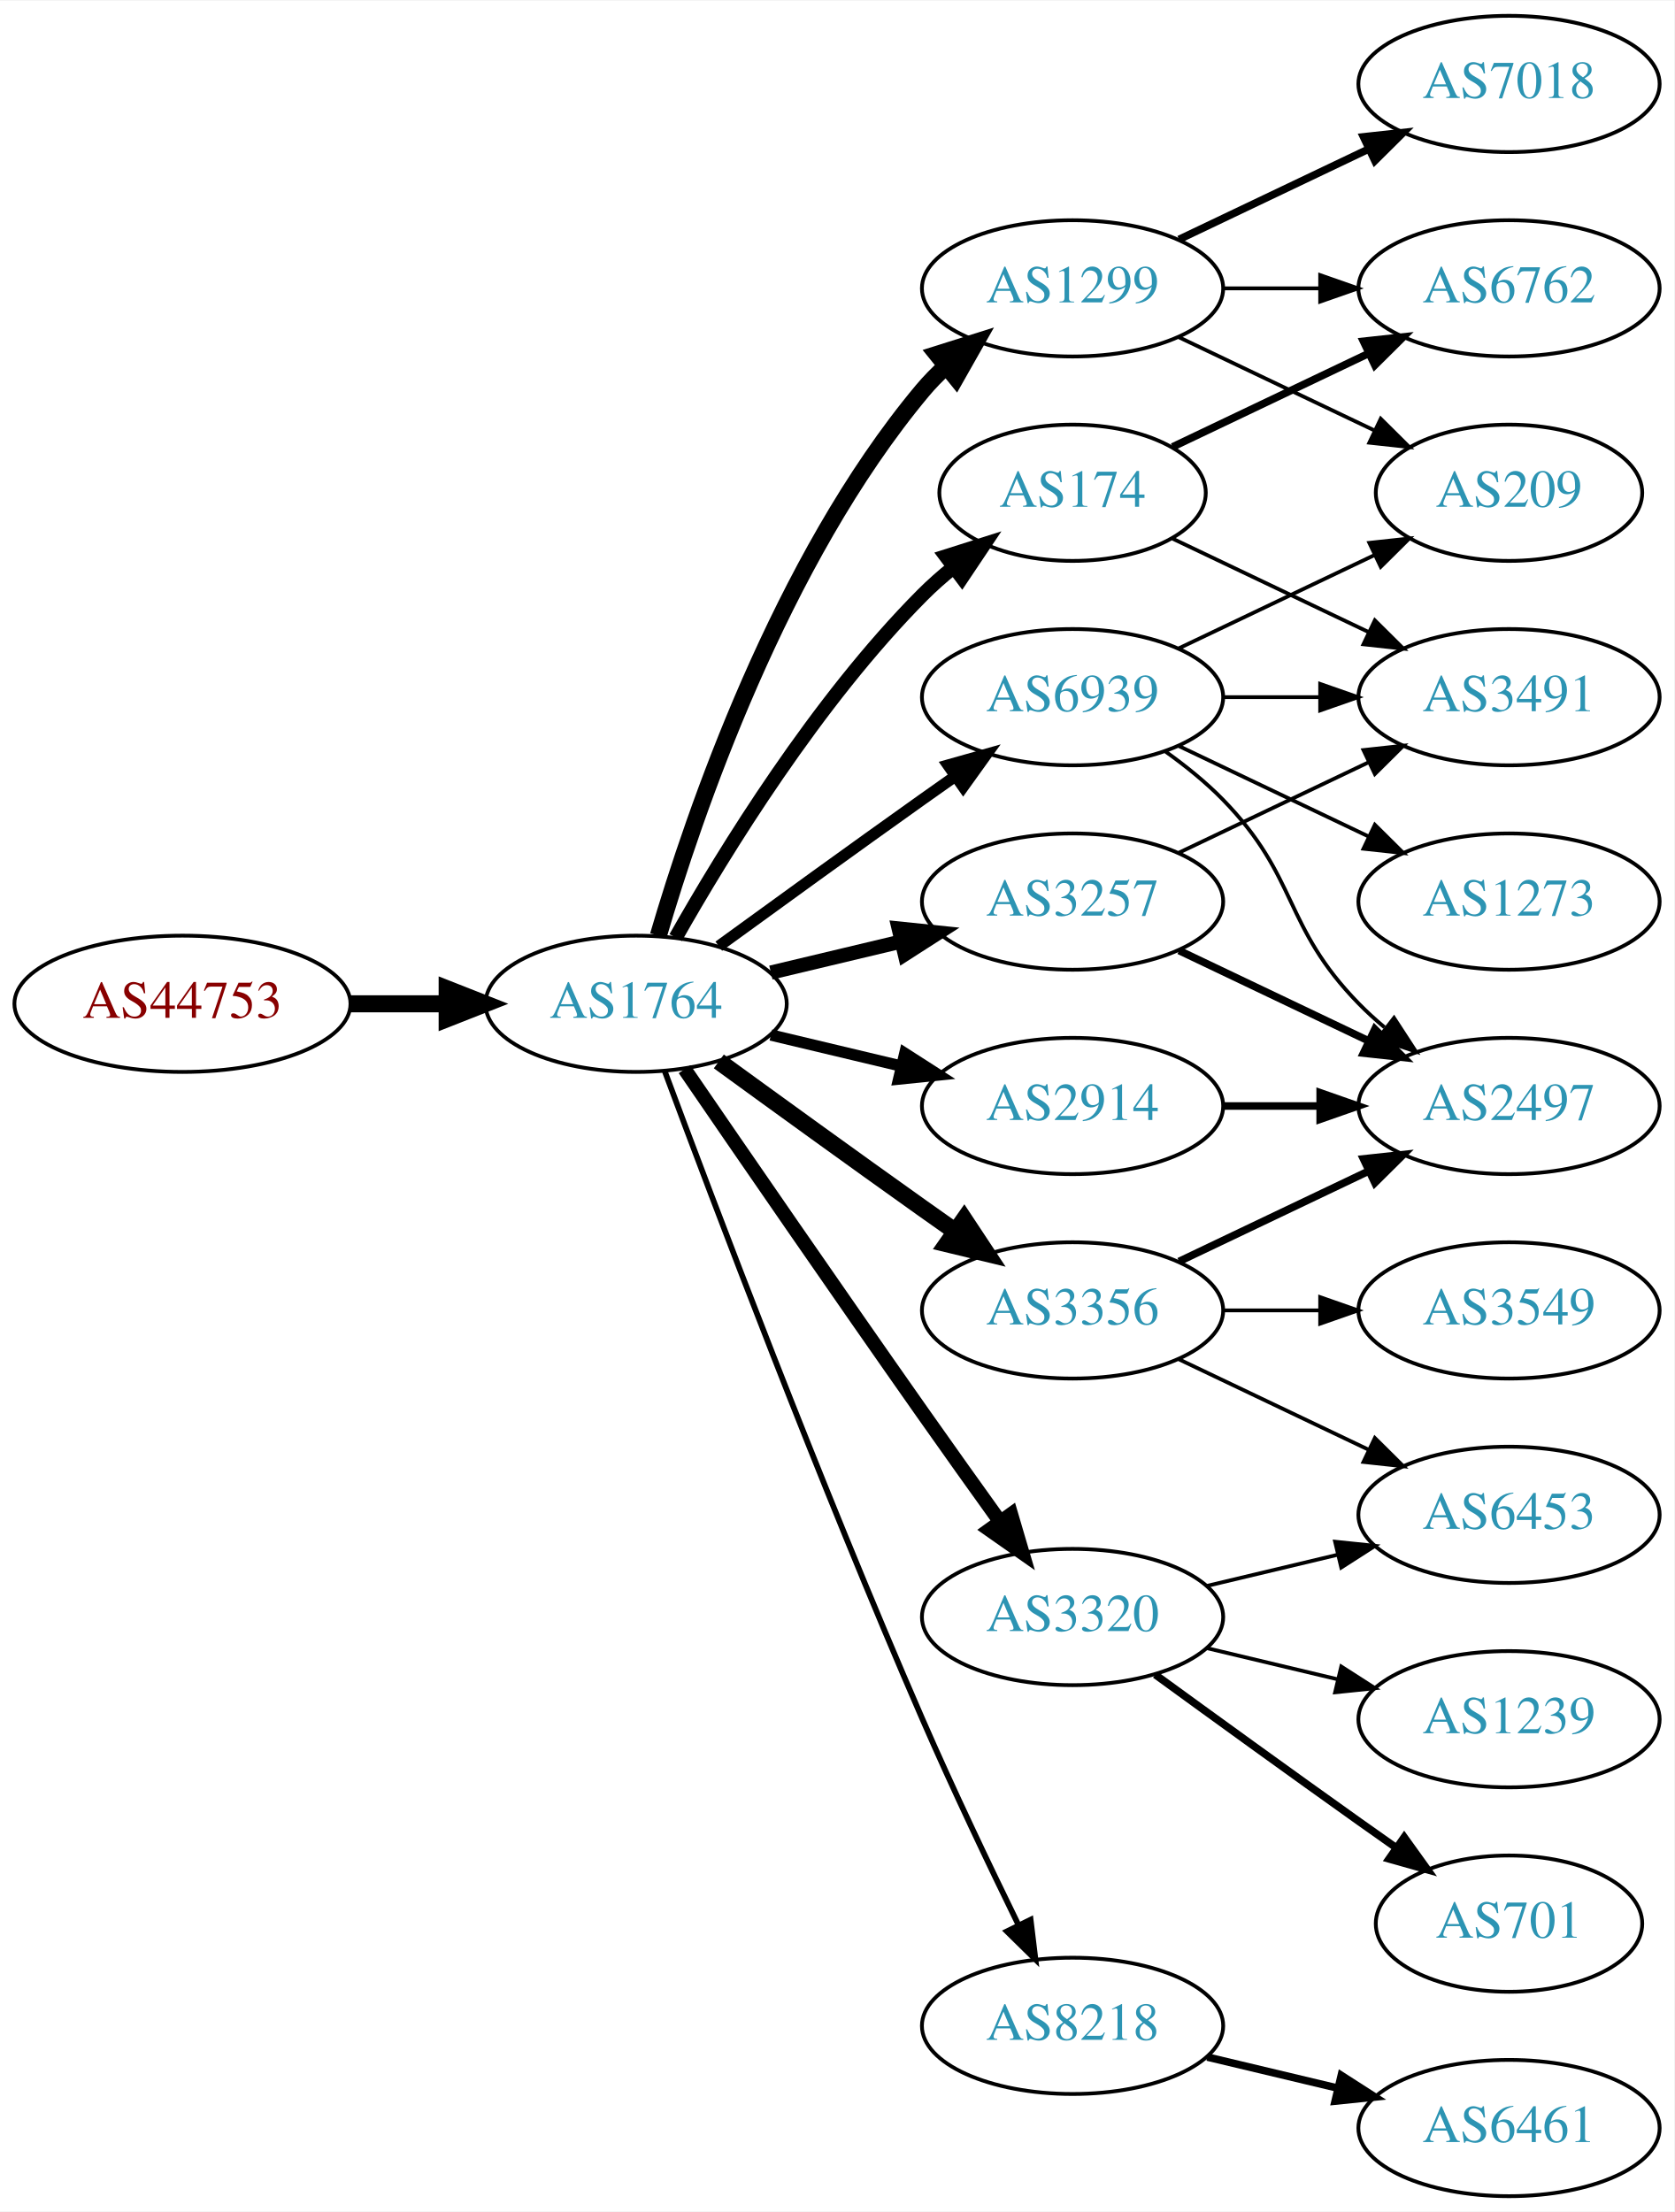
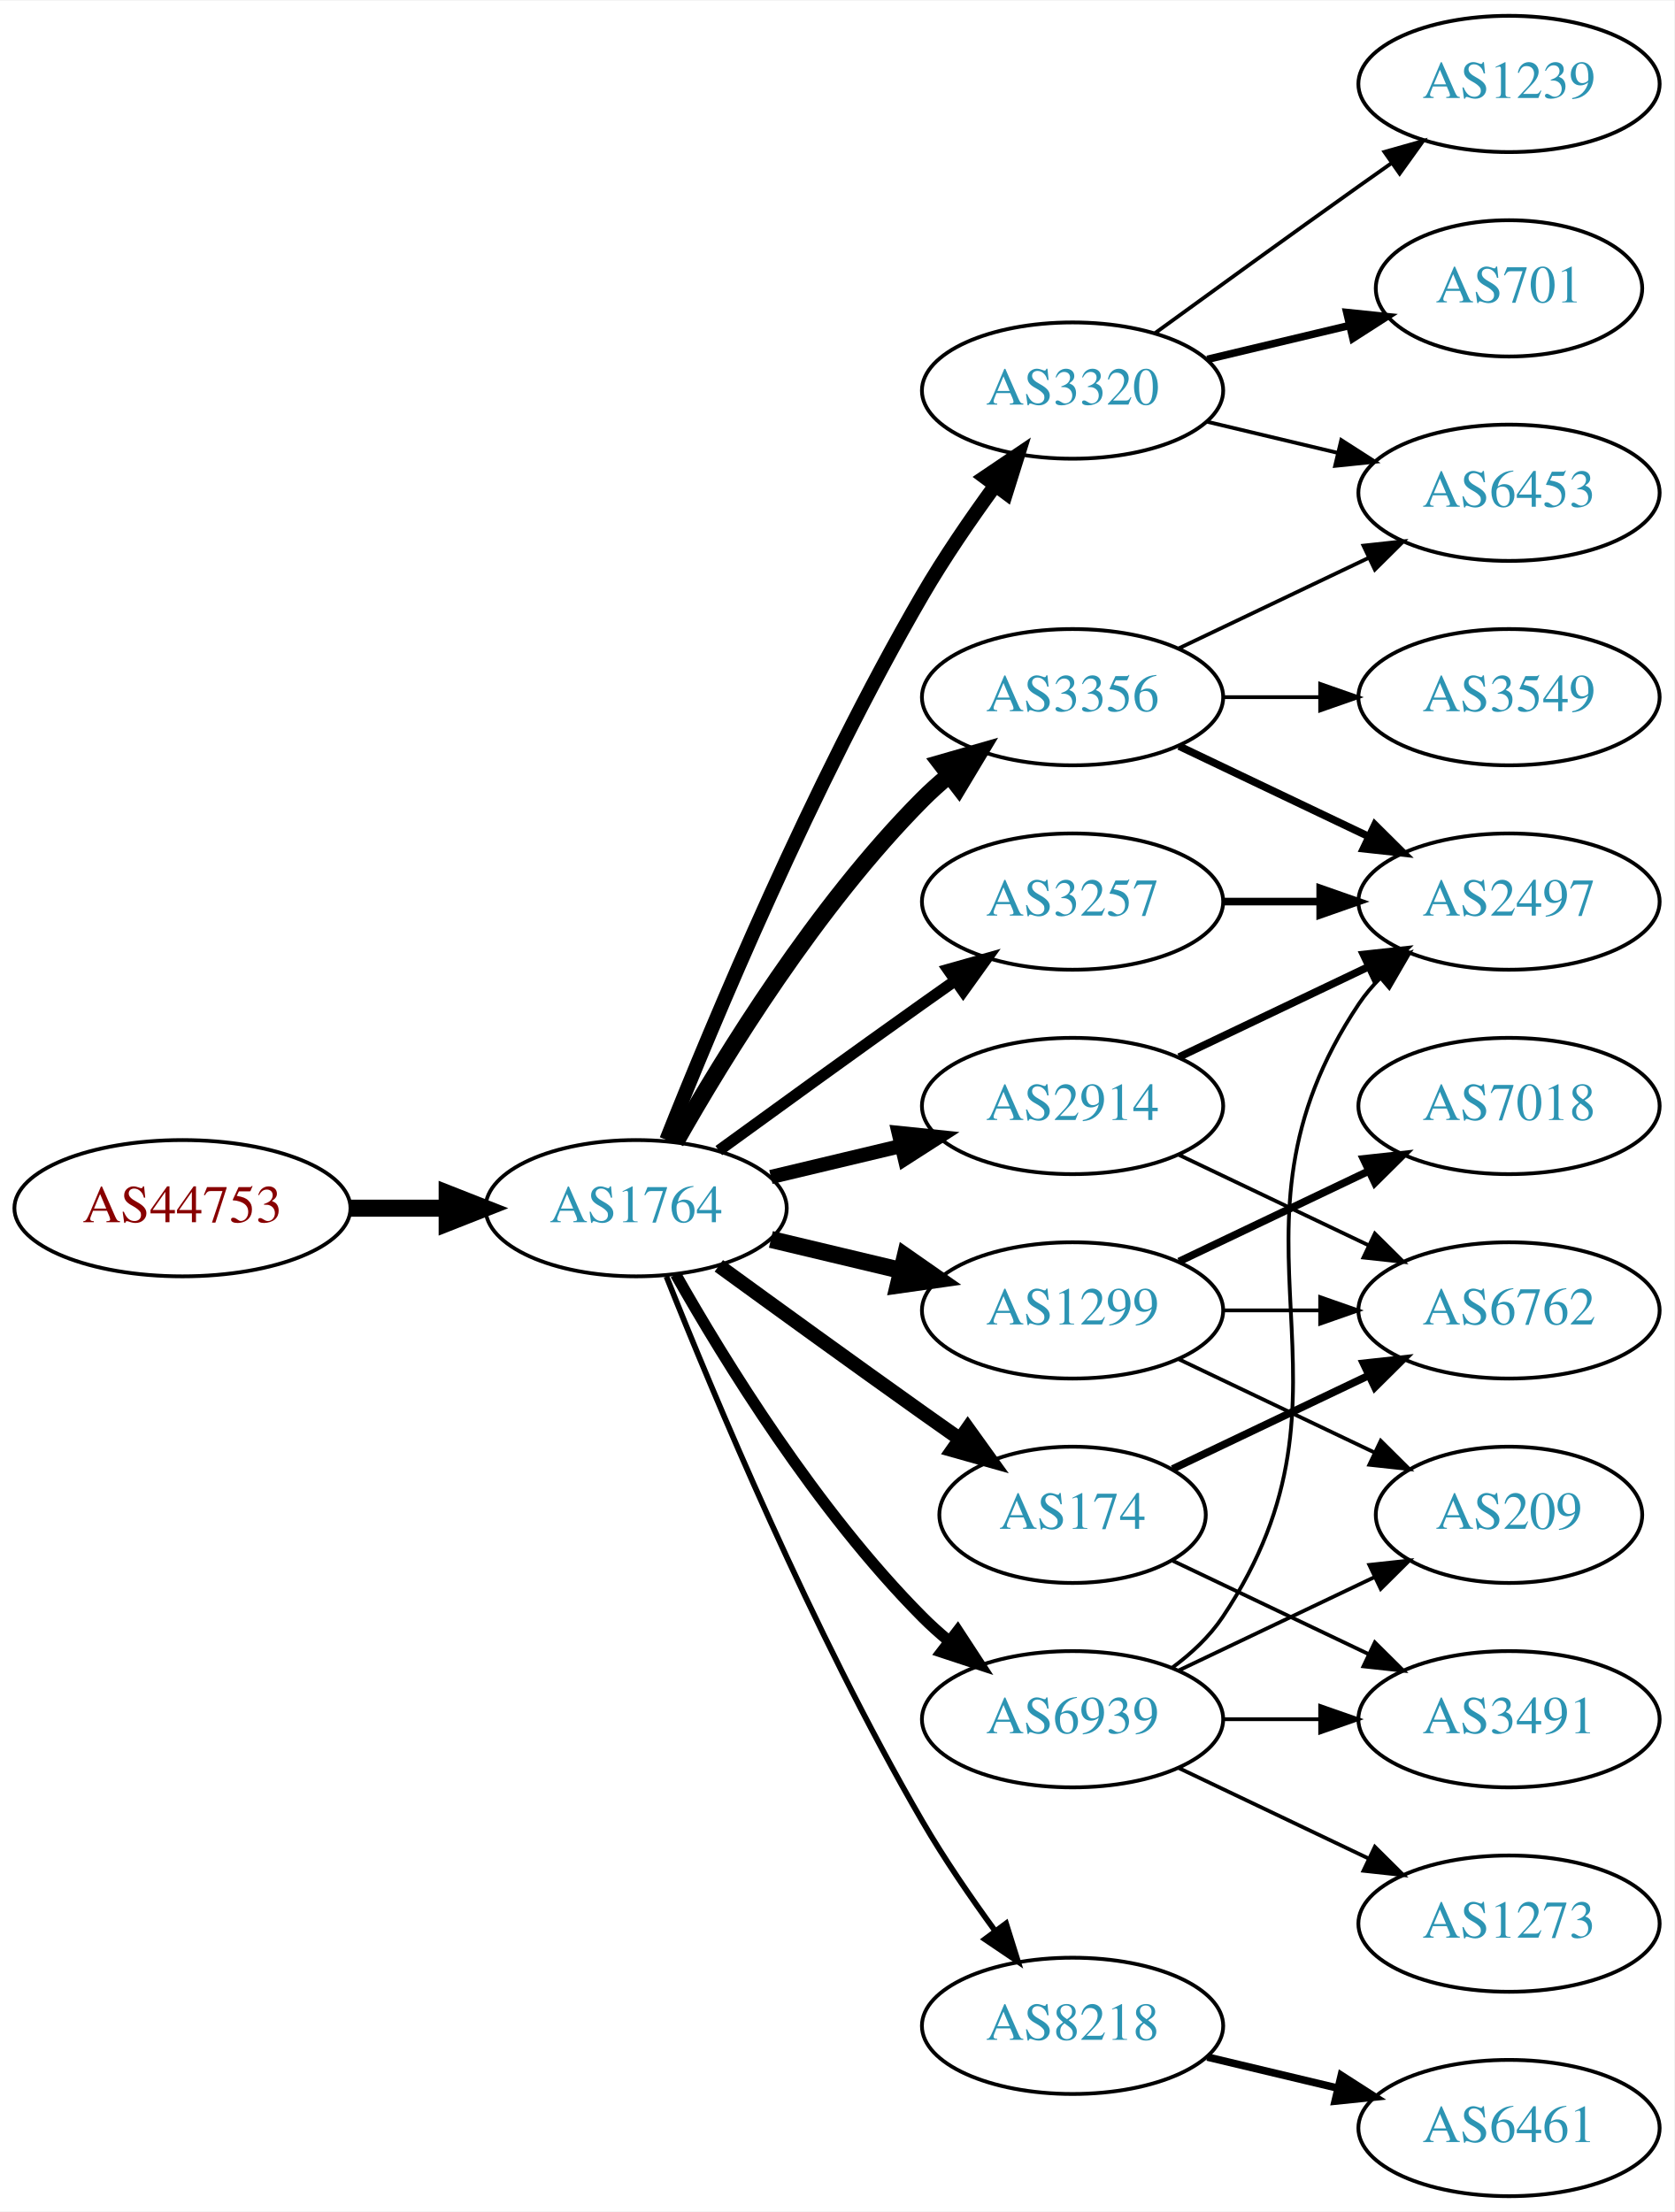
<svg xmlns="http://www.w3.org/2000/svg" xmlns:xlink="http://www.w3.org/1999/xlink" width="442pt" height="584pt" viewBox="0.00 0.00 442.27 584.00">
  <g id="graph0" class="graph" transform="scale(1 1) rotate(0) translate(4 580)">
    <polygon fill="white" stroke="none" points="-4,4 -4,-580 438.271,-580 438.271,4 -4,4" />
    <g id="node1" class="node">
      <g id="a_node1">
        <a xlink:href="/asn/44753" xlink:title="AS44753 ~ Bacher Systems EDV GmbH [AT]">
-           <ellipse fill="#ffffff" stroke="black" cx="44.196" cy="-315" rx="44.393" ry="18" />
-           <text text-anchor="middle" x="44.196" y="-311.3" font-family="Times,serif" font-size="14.00" fill="#880000">AS44753</text>
+           <ellipse fill="#ffffff" stroke="black" cx="44.196" cy="-261" rx="44.393" ry="18" />
+           <text text-anchor="middle" x="44.196" y="-257.3" font-family="Times,serif" font-size="14.00" fill="#880000">AS44753</text>
        </a>
      </g>
    </g>
    <g id="node2" class="node">
      <g id="a_node2">
        <a xlink:href="/asn/1764" xlink:title="AS1764 ~ NEXTLAYER-AS [AT]">
-           <ellipse fill="#ffffff" stroke="black" cx="164.039" cy="-315" rx="39.794" ry="18" />
-           <text text-anchor="middle" x="164.039" y="-311.3" font-family="Times,serif" font-size="14.00" fill="#2c94b3">AS1764</text>
+           <ellipse fill="#ffffff" stroke="black" cx="164.039" cy="-261" rx="39.794" ry="18" />
+           <text text-anchor="middle" x="164.039" y="-257.3" font-family="Times,serif" font-size="14.00" fill="#2c94b3">AS1764</text>
        </a>
      </g>
    </g>
    <g id="edge1" class="edge">
-       <path fill="none" stroke="black" stroke-width="4.5" d="M88.407,-315C96.72,-315 105.482,-315 113.965,-315" />
-       <polygon fill="black" stroke="black" stroke-width="4.5" points="114.123,-318.938 124.123,-315 114.123,-311.063 114.123,-318.938" />
+       <path fill="none" stroke="black" stroke-width="4.5" d="M88.407,-261C96.72,-261 105.482,-261 113.965,-261" />
+       <polygon fill="black" stroke="black" stroke-width="4.5" points="114.123,-264.938 124.123,-261 114.123,-257.063 114.123,-264.938" />
    </g>
    <g id="node3" class="node">
      <g id="a_node3">
-         <a xlink:href="/asn/1299" xlink:title="AS1299 ~ Telia Carrier [EU]">
-           <ellipse fill="#ffffff" stroke="black" cx="279.332" cy="-504" rx="39.794" ry="18" />
-           <text text-anchor="middle" x="279.332" y="-500.3" font-family="Times,serif" font-size="14.00" fill="#2c94b3">AS1299</text>
+         <a xlink:href="/asn/3257" xlink:title="AS3257 ~ GTT [DE]">
+           <ellipse fill="#ffffff" stroke="black" cx="279.332" cy="-342" rx="39.794" ry="18" />
+           <text text-anchor="middle" x="279.332" y="-338.3" font-family="Times,serif" font-size="14.00" fill="#2c94b3">AS3257</text>
        </a>
      </g>
    </g>
    <g id="edge2" class="edge">
-       <path fill="none" stroke="black" stroke-width="4.5" d="M169.913,-333.002C179.227,-364.844 202.043,-431.981 239.685,-477 241.555,-479.237 243.654,-481.374 245.88,-483.396" />
-       <polygon fill="black" stroke="black" stroke-width="4.5" points="243.548,-486.574 253.799,-489.804 248.502,-480.452 243.548,-486.574" />
+       <path fill="none" stroke="black" stroke-width="3" d="M185.887,-276.222C200.821,-287.091 221.435,-302.025 239.685,-315 242.506,-317.005 245.449,-319.085 248.397,-321.159" />
+       <polygon fill="black" stroke="black" stroke-width="3" points="246.424,-324.05 256.621,-326.926 250.443,-318.319 246.424,-324.05" />
    </g>
    <g id="node4" class="node">
      <g id="a_node4">
+         <a xlink:href="/asn/3320" xlink:title="AS3320 ~ DTAG [DE]">
+           <ellipse fill="#ffffff" stroke="black" cx="279.332" cy="-477" rx="39.794" ry="18" />
+           <text text-anchor="middle" x="279.332" y="-473.3" font-family="Times,serif" font-size="14.00" fill="#2c94b3">AS3320</text>
+         </a>
+       </g>
+     </g>
+     <g id="edge3" class="edge">
+       <path fill="none" stroke="black" stroke-width="3.75" d="M172.042,-279.051C184.169,-309.57 210.587,-372.933 239.685,-423 245.392,-432.819 252.43,-443.078 258.929,-451.984" />
+       <polygon fill="black" stroke="black" stroke-width="3.75" points="256.155,-454.119 264.934,-460.05 261.77,-449.938 256.155,-454.119" />
+     </g>
+     <g id="node5" class="node">
+       <g id="a_node5">
+         <a xlink:href="/asn/1299" xlink:title="AS1299 ~ Telia Carrier [EU]">
+           <ellipse fill="#ffffff" stroke="black" cx="279.332" cy="-234" rx="39.794" ry="18" />
+           <text text-anchor="middle" x="279.332" y="-230.3" font-family="Times,serif" font-size="14.00" fill="#2c94b3">AS1299</text>
+         </a>
+       </g>
+     </g>
+     <g id="edge4" class="edge">
+       <path fill="none" stroke="black" stroke-width="4.5" d="M199.646,-252.752C210.517,-250.162 222.671,-247.265 234.114,-244.538" />
+       <polygon fill="black" stroke="black" stroke-width="4.5" points="235.122,-248.346 243.936,-242.197 233.296,-240.685 235.122,-248.346" />
+     </g>
+     <g id="node6" class="node">
+       <g id="a_node6">
+         <a xlink:href="/asn/174" xlink:title="AS174 ~ Cogent Communications [US]">
+           <ellipse fill="#ffffff" stroke="black" cx="279.332" cy="-180" rx="35.194" ry="18" />
+           <text text-anchor="middle" x="279.332" y="-176.3" font-family="Times,serif" font-size="14.00" fill="#2c94b3">AS174</text>
+         </a>
+       </g>
+     </g>
+     <g id="edge5" class="edge">
+       <path fill="none" stroke="black" stroke-width="3.75" d="M185.887,-245.778C200.821,-234.909 221.435,-219.975 239.685,-207 242.895,-204.718 246.264,-202.339 249.619,-199.982" />
+       <polygon fill="black" stroke="black" stroke-width="3.75" points="251.647,-202.834 257.83,-194.23 247.631,-197.101 251.647,-202.834" />
+     </g>
+     <g id="node7" class="node">
+       <g id="a_node7">
+         <a xlink:href="/asn/3356" xlink:title="AS3356 ~ Level 3 Parent, LLC [US]">
+           <ellipse fill="#ffffff" stroke="black" cx="279.332" cy="-396" rx="39.794" ry="18" />
+           <text text-anchor="middle" x="279.332" y="-392.3" font-family="Times,serif" font-size="14.00" fill="#2c94b3">AS3356</text>
+         </a>
+       </g>
+     </g>
+     <g id="edge6" class="edge">
+       <path fill="none" stroke="black" stroke-width="4.5" d="M174.498,-278.49C187.28,-301.096 211.712,-340.886 239.685,-369 241.796,-371.121 244.092,-373.188 246.477,-375.171" />
+       <polygon fill="black" stroke="black" stroke-width="4.5" points="244.463,-378.589 254.793,-381.556 249.259,-372.343 244.463,-378.589" />
+     </g>
+     <g id="node8" class="node">
+       <g id="a_node8">
+         <a xlink:href="/asn/2914" xlink:title="AS2914 ~ NTT America, Inc. [US]">
+           <ellipse fill="#ffffff" stroke="black" cx="279.332" cy="-288" rx="39.794" ry="18" />
+           <text text-anchor="middle" x="279.332" y="-284.3" font-family="Times,serif" font-size="14.00" fill="#2c94b3">AS2914</text>
+         </a>
+       </g>
+     </g>
+     <g id="edge7" class="edge">
+       <path fill="none" stroke="black" stroke-width="3.75" d="M199.646,-269.248C210.517,-271.838 222.671,-274.735 234.114,-277.462" />
+       <polygon fill="black" stroke="black" stroke-width="3.75" points="233.397,-280.889 243.936,-279.803 235.02,-274.08 233.397,-280.889" />
+     </g>
+     <g id="node9" class="node">
+       <g id="a_node9">
        <a xlink:href="/asn/8218" xlink:title="AS8218 ~ legacy Neotelecoms [FR]">
          <ellipse fill="#ffffff" stroke="black" cx="279.332" cy="-45" rx="39.794" ry="18" />
          <text text-anchor="middle" x="279.332" y="-41.3" font-family="Times,serif" font-size="14.00" fill="#2c94b3">AS8218</text>
        </a>
      </g>
    </g>
-     <g id="edge3" class="edge">
-       <path fill="none" stroke="black" stroke-width="1.5" d="M171.632,-297.113C184.176,-263.364 212.644,-188.104 239.685,-126 247.669,-107.663 257.363,-87.351 265.044,-71.654" />
-       <polygon fill="black" stroke="black" stroke-width="1.5" points="268.257,-73.053 269.534,-62.536 261.976,-69.961 268.257,-73.053" />
-     </g>
-     <g id="node5" class="node">
-       <g id="a_node5">
-         <a xlink:href="/asn/3356" xlink:title="AS3356 ~ Level 3 Parent, LLC [US]">
-           <ellipse fill="#ffffff" stroke="black" cx="279.332" cy="-234" rx="39.794" ry="18" />
-           <text text-anchor="middle" x="279.332" y="-230.3" font-family="Times,serif" font-size="14.00" fill="#2c94b3">AS3356</text>
-         </a>
-       </g>
-     </g>
-     <g id="edge4" class="edge">
-       <path fill="none" stroke="black" stroke-width="4.5" d="M185.887,-299.778C200.821,-288.909 221.435,-273.975 239.685,-261 242.506,-258.995 245.449,-256.915 248.397,-254.841" />
-       <polygon fill="black" stroke="black" stroke-width="4.5" points="250.694,-258.039 256.621,-249.074 246.173,-251.591 250.694,-258.039" />
-     </g>
-     <g id="node6" class="node">
-       <g id="a_node6">
-         <a xlink:href="/asn/3320" xlink:title="AS3320 ~ DTAG [DE]">
-           <ellipse fill="#ffffff" stroke="black" cx="279.332" cy="-153" rx="39.794" ry="18" />
-           <text text-anchor="middle" x="279.332" y="-149.3" font-family="Times,serif" font-size="14.00" fill="#2c94b3">AS3320</text>
-         </a>
-       </g>
-     </g>
-     <g id="edge5" class="edge">
-       <path fill="none" stroke="black" stroke-width="3.75" d="M176.846,-297.731C191.489,-276.358 217.262,-238.88 239.685,-207 246.32,-197.567 253.67,-187.261 260.164,-178.205" />
-       <polygon fill="black" stroke="black" stroke-width="3.75" points="263.085,-180.138 266.076,-169.974 257.399,-176.054 263.085,-180.138" />
-     </g>
-     <g id="node7" class="node">
-       <g id="a_node7">
-         <a xlink:href="/asn/3257" xlink:title="AS3257 ~ GTT [DE]">
-           <ellipse fill="#ffffff" stroke="black" cx="279.332" cy="-342" rx="39.794" ry="18" />
-           <text text-anchor="middle" x="279.332" y="-338.3" font-family="Times,serif" font-size="14.00" fill="#2c94b3">AS3257</text>
-         </a>
-       </g>
-     </g>
-     <g id="edge6" class="edge">
-       <path fill="none" stroke="black" stroke-width="3.75" d="M199.646,-323.248C210.517,-325.838 222.671,-328.735 234.114,-331.462" />
-       <polygon fill="black" stroke="black" stroke-width="3.75" points="233.397,-334.889 243.936,-333.803 235.02,-328.08 233.397,-334.889" />
-     </g>
-     <g id="node8" class="node">
-       <g id="a_node8">
-         <a xlink:href="/asn/174" xlink:title="AS174 ~ Cogent Communications [US]">
-           <ellipse fill="#ffffff" stroke="black" cx="279.332" cy="-450" rx="35.194" ry="18" />
-           <text text-anchor="middle" x="279.332" y="-446.3" font-family="Times,serif" font-size="14.00" fill="#2c94b3">AS174</text>
-         </a>
-       </g>
-     </g>
-     <g id="edge7" class="edge">
-       <path fill="none" stroke="black" stroke-width="3.75" d="M174.498,-332.49C187.28,-355.096 211.712,-394.886 239.685,-423 242.185,-425.513 244.946,-427.949 247.807,-430.261" />
-       <polygon fill="black" stroke="black" stroke-width="3.75" points="245.905,-433.21 256.004,-436.413 250.108,-427.611 245.905,-433.21" />
-     </g>
-     <g id="node9" class="node">
-       <g id="a_node9">
-         <a xlink:href="/asn/2914" xlink:title="AS2914 ~ NTT America, Inc. [US]">
-           <ellipse fill="#ffffff" stroke="black" cx="279.332" cy="-288" rx="39.794" ry="18" />
-           <text text-anchor="middle" x="279.332" y="-284.3" font-family="Times,serif" font-size="14.00" fill="#2c94b3">AS2914</text>
-         </a>
-       </g>
-     </g>
    <g id="edge8" class="edge">
-       <path fill="none" stroke="black" stroke-width="3" d="M199.646,-306.752C210.517,-304.162 222.671,-301.265 234.114,-298.538" />
-       <polygon fill="black" stroke="black" stroke-width="3" points="235.02,-301.92 243.936,-296.197 233.397,-295.111 235.02,-301.92" />
+       <path fill="none" stroke="black" stroke-width="1.5" d="M172.042,-242.949C184.169,-212.43 210.587,-149.067 239.685,-99 245.392,-89.181 252.43,-78.922 258.929,-70.016" />
+       <polygon fill="black" stroke="black" stroke-width="1.5" points="261.77,-72.061 264.934,-61.95 256.155,-67.881 261.77,-72.061" />
    </g>
    <g id="node10" class="node">
      <g id="a_node10">
        <a xlink:href="/asn/6939" xlink:title="AS6939 ~ Hurricane Electric LLC [US]">
-           <ellipse fill="#ffffff" stroke="black" cx="279.332" cy="-396" rx="39.794" ry="18" />
-           <text text-anchor="middle" x="279.332" y="-392.3" font-family="Times,serif" font-size="14.00" fill="#2c94b3">AS6939</text>
+           <ellipse fill="#ffffff" stroke="black" cx="279.332" cy="-126" rx="39.794" ry="18" />
+           <text text-anchor="middle" x="279.332" y="-122.3" font-family="Times,serif" font-size="14.00" fill="#2c94b3">AS6939</text>
        </a>
      </g>
    </g>
    <g id="edge9" class="edge">
-       <path fill="none" stroke="black" stroke-width="3" d="M185.887,-330.222C200.821,-341.091 221.435,-356.025 239.685,-369 242.506,-371.005 245.449,-373.085 248.397,-375.159" />
-       <polygon fill="black" stroke="black" stroke-width="3" points="246.424,-378.05 256.621,-380.926 250.443,-372.319 246.424,-378.05" />
+       <path fill="none" stroke="black" stroke-width="3" d="M174.498,-243.51C187.28,-220.904 211.712,-181.114 239.685,-153 241.796,-150.879 244.092,-148.812 246.477,-146.829" />
+       <polygon fill="black" stroke="black" stroke-width="3" points="248.993,-149.31 254.793,-140.444 244.73,-143.758 248.993,-149.31" />
+     </g>
+     <g id="node17" class="node">
+       <g id="a_node17">
+         <a xlink:href="/asn/2497" xlink:title="AS2497 ~ Internet Initiative Japan Inc. [JP]">
+           <ellipse fill="#ffffff" stroke="black" cx="394.625" cy="-342" rx="39.794" ry="18" />
+           <text text-anchor="middle" x="394.625" y="-338.3" font-family="Times,serif" font-size="14.00" fill="#2c94b3">AS2497</text>
+         </a>
+       </g>
+     </g>
+     <g id="edge23" class="edge">
+       <path fill="none" stroke="black" stroke-width="2" d="M319.004,-342C327.207,-342 335.971,-342 344.503,-342" />
+       <polygon fill="black" stroke="black" stroke-width="2" points="344.742,-345.5 354.742,-342 344.742,-338.5 344.742,-345.5" />
+     </g>
+     <g id="node11" class="node">
+       <g id="a_node11">
+         <a xlink:href="/asn/701" xlink:title="AS701 ~ UUNET [US]">
+           <ellipse fill="#ffffff" stroke="black" cx="394.625" cy="-504" rx="35.194" ry="18" />
+           <text text-anchor="middle" x="394.625" y="-500.3" font-family="Times,serif" font-size="14.00" fill="#2c94b3">AS701</text>
+         </a>
+       </g>
+     </g>
+     <g id="edge10" class="edge">
+       <path fill="none" stroke="black" stroke-width="2" d="M314.939,-485.248C326.733,-488.058 340.038,-491.229 352.306,-494.153" />
+       <polygon fill="black" stroke="black" stroke-width="2" points="351.772,-497.624 362.311,-496.537 353.394,-490.814 351.772,-497.624" />
+     </g>
+     <g id="node12" class="node">
+       <g id="a_node12">
+         <a xlink:href="/asn/1239" xlink:title="AS1239 ~ Sprint [US]">
+           <ellipse fill="#ffffff" stroke="black" cx="394.625" cy="-558" rx="39.794" ry="18" />
+           <text text-anchor="middle" x="394.625" y="-554.3" font-family="Times,serif" font-size="14.00" fill="#2c94b3">AS1239</text>
+         </a>
+       </g>
+     </g>
+     <g id="edge11" class="edge">
+       <path fill="none" stroke="black" d="M301.18,-492.222C316.114,-503.091 336.727,-518.025 354.978,-531 357.799,-533.005 360.742,-535.085 363.69,-537.159" />
+       <polygon fill="black" stroke="black" points="361.717,-540.05 371.914,-542.926 365.736,-534.319 361.717,-540.05" />
+     </g>
+     <g id="node13" class="node">
+       <g id="a_node13">
+         <a xlink:href="/asn/6453" xlink:title="AS6453 ~ TATA COMMUNICATIONS (AMERICA) INC [US]">
+           <ellipse fill="#ffffff" stroke="black" cx="394.625" cy="-450" rx="39.794" ry="18" />
+           <text text-anchor="middle" x="394.625" y="-446.3" font-family="Times,serif" font-size="14.00" fill="#2c94b3">AS6453</text>
+         </a>
+       </g>
+     </g>
+     <g id="edge12" class="edge">
+       <path fill="none" stroke="black" d="M314.939,-468.752C325.81,-466.162 337.964,-463.265 349.407,-460.538" />
+       <polygon fill="black" stroke="black" points="350.313,-463.92 359.229,-458.197 348.69,-457.111 350.313,-463.92" />
+     </g>
+     <g id="node14" class="node">
+       <g id="a_node14">
+         <a xlink:href="/asn/6762" xlink:title="AS6762 ~ TELECOM ITALIA SPARKLE S.p.A. [IT]">
+           <ellipse fill="#ffffff" stroke="black" cx="394.625" cy="-234" rx="39.794" ry="18" />
+           <text text-anchor="middle" x="394.625" y="-230.3" font-family="Times,serif" font-size="14.00" fill="#2c94b3">AS6762</text>
+         </a>
+       </g>
+     </g>
+     <g id="edge21" class="edge">
+       <path fill="none" stroke="black" d="M319.004,-234C327.207,-234 335.971,-234 344.503,-234" />
+       <polygon fill="black" stroke="black" points="344.742,-237.5 354.742,-234 344.742,-230.5 344.742,-237.5" />
    </g>
    <g id="node18" class="node">
      <g id="a_node18">
-         <a xlink:href="/asn/6762" xlink:title="AS6762 ~ TELECOM ITALIA SPARKLE S.p.A. [IT]">
-           <ellipse fill="#ffffff" stroke="black" cx="394.625" cy="-504" rx="39.794" ry="18" />
-           <text text-anchor="middle" x="394.625" y="-500.3" font-family="Times,serif" font-size="14.00" fill="#2c94b3">AS6762</text>
-         </a>
-       </g>
-     </g>
-     <g id="edge19" class="edge">
-       <path fill="none" stroke="black" d="M319.004,-504C327.207,-504 335.971,-504 344.503,-504" />
-       <polygon fill="black" stroke="black" points="344.742,-507.5 354.742,-504 344.742,-500.5 344.742,-507.5" />
+         <a xlink:href="/asn/7018" xlink:title="AS7018 ~ AT&amp;T Services, Inc. [US]">
+           <ellipse fill="#ffffff" stroke="black" cx="394.625" cy="-288" rx="39.794" ry="18" />
+           <text text-anchor="middle" x="394.625" y="-284.3" font-family="Times,serif" font-size="14.00" fill="#2c94b3">AS7018</text>
+         </a>
+       </g>
+     </g>
+     <g id="edge20" class="edge">
+       <path fill="none" stroke="black" stroke-width="2" d="M307.468,-246.934C322.462,-254.081 341.283,-263.052 357.506,-270.785" />
+       <polygon fill="black" stroke="black" stroke-width="2" points="356.177,-274.028 366.71,-275.171 359.188,-267.709 356.177,-274.028" />
    </g>
    <g id="node19" class="node">
      <g id="a_node19">
-         <a xlink:href="/asn/7018" xlink:title="AS7018 ~ AT&amp;T Services, Inc. [US]">
-           <ellipse fill="#ffffff" stroke="black" cx="394.625" cy="-558" rx="39.794" ry="18" />
-           <text text-anchor="middle" x="394.625" y="-554.3" font-family="Times,serif" font-size="14.00" fill="#2c94b3">AS7018</text>
-         </a>
-       </g>
-     </g>
-     <g id="edge20" class="edge">
-       <path fill="none" stroke="black" stroke-width="2" d="M307.468,-516.934C322.462,-524.081 341.283,-533.052 357.506,-540.785" />
-       <polygon fill="black" stroke="black" stroke-width="2" points="356.177,-544.028 366.71,-545.171 359.188,-537.709 356.177,-544.028" />
+         <a xlink:href="/asn/209" xlink:title="AS209 ~ CenturyLink Communications, LLC [US]">
+           <ellipse fill="#ffffff" stroke="black" cx="394.625" cy="-180" rx="35.194" ry="18" />
+           <text text-anchor="middle" x="394.625" y="-176.3" font-family="Times,serif" font-size="14.00" fill="#2c94b3">AS209</text>
+         </a>
+       </g>
+     </g>
+     <g id="edge22" class="edge">
+       <path fill="none" stroke="black" d="M307.468,-221.066C322.9,-213.71 342.385,-204.423 358.92,-196.541" />
+       <polygon fill="black" stroke="black" points="360.741,-199.551 368.262,-192.089 357.729,-193.232 360.741,-199.551" />
+     </g>
+     <g id="edge13" class="edge">
+       <path fill="none" stroke="black" stroke-width="2" d="M305.757,-192.119C321.059,-199.413 340.783,-208.814 357.665,-216.86" />
+       <polygon fill="black" stroke="black" stroke-width="2" points="356.172,-220.026 366.705,-221.169 359.184,-213.707 356.172,-220.026" />
+     </g>
+     <g id="node15" class="node">
+       <g id="a_node15">
+         <a xlink:href="/asn/3491" xlink:title="AS3491 ~ PCCW Global, Inc. [US]">
+           <ellipse fill="#ffffff" stroke="black" cx="394.625" cy="-126" rx="39.794" ry="18" />
+           <text text-anchor="middle" x="394.625" y="-122.3" font-family="Times,serif" font-size="14.00" fill="#2c94b3">AS3491</text>
+         </a>
+       </g>
+     </g>
+     <g id="edge14" class="edge">
+       <path fill="none" stroke="black" d="M305.757,-167.881C321.059,-160.587 340.783,-151.186 357.665,-143.14" />
+       <polygon fill="black" stroke="black" points="359.184,-146.293 366.705,-138.831 356.172,-139.974 359.184,-146.293" />
+     </g>
+     <g id="edge16" class="edge">
+       <path fill="none" stroke="black" d="M307.468,-408.934C322.462,-416.081 341.283,-425.052 357.506,-432.785" />
+       <polygon fill="black" stroke="black" points="356.177,-436.028 366.71,-437.171 359.188,-429.709 356.177,-436.028" />
+     </g>
+     <g id="node16" class="node">
+       <g id="a_node16">
+         <a xlink:href="/asn/3549" xlink:title="AS3549 ~ Level 3 Parent, LLC [US]">
+           <ellipse fill="#ffffff" stroke="black" cx="394.625" cy="-396" rx="39.794" ry="18" />
+           <text text-anchor="middle" x="394.625" y="-392.3" font-family="Times,serif" font-size="14.00" fill="#2c94b3">AS3549</text>
+         </a>
+       </g>
+     </g>
+     <g id="edge15" class="edge">
+       <path fill="none" stroke="black" d="M319.004,-396C327.207,-396 335.971,-396 344.503,-396" />
+       <polygon fill="black" stroke="black" points="344.742,-399.5 354.742,-396 344.742,-392.5 344.742,-399.5" />
+     </g>
+     <g id="edge17" class="edge">
+       <path fill="none" stroke="black" stroke-width="2" d="M307.468,-383.066C322.462,-375.919 341.283,-366.948 357.506,-359.215" />
+       <polygon fill="black" stroke="black" stroke-width="2" points="359.188,-362.291 366.71,-354.829 356.177,-355.972 359.188,-362.291" />
+     </g>
+     <g id="edge19" class="edge">
+       <path fill="none" stroke="black" d="M307.468,-275.066C322.462,-267.919 341.283,-258.948 357.506,-251.215" />
+       <polygon fill="black" stroke="black" points="359.188,-254.291 366.71,-246.829 356.177,-247.972 359.188,-254.291" />
+     </g>
+     <g id="edge18" class="edge">
+       <path fill="none" stroke="black" stroke-width="2" d="M307.468,-300.934C322.462,-308.081 341.283,-317.052 357.506,-324.785" />
+       <polygon fill="black" stroke="black" stroke-width="2" points="356.177,-328.028 366.71,-329.171 359.188,-321.709 356.177,-328.028" />
    </g>
    <g id="node20" class="node">
      <g id="a_node20">
-         <a xlink:href="/asn/209" xlink:title="AS209 ~ CenturyLink Communications, LLC [US]">
-           <ellipse fill="#ffffff" stroke="black" cx="394.625" cy="-450" rx="35.194" ry="18" />
-           <text text-anchor="middle" x="394.625" y="-446.3" font-family="Times,serif" font-size="14.00" fill="#2c94b3">AS209</text>
-         </a>
-       </g>
-     </g>
-     <g id="edge21" class="edge">
-       <path fill="none" stroke="black" d="M307.468,-491.066C322.9,-483.71 342.385,-474.423 358.92,-466.541" />
-       <polygon fill="black" stroke="black" points="360.741,-469.551 368.262,-462.089 357.729,-463.232 360.741,-469.551" />
-     </g>
-     <g id="node11" class="node">
-       <g id="a_node11">
        <a xlink:href="/asn/6461" xlink:title="AS6461 ~ Zayo Bandwidth [US]">
          <ellipse fill="#ffffff" stroke="black" cx="394.625" cy="-18" rx="39.794" ry="18" />
          <text text-anchor="middle" x="394.625" y="-14.3" font-family="Times,serif" font-size="14.00" fill="#2c94b3">AS6461</text>
        </a>
      </g>
    </g>
-     <g id="edge10" class="edge">
+     <g id="edge24" class="edge">
      <path fill="none" stroke="black" stroke-width="2" d="M314.939,-36.752C325.81,-34.162 337.964,-31.265 349.407,-28.538" />
      <polygon fill="black" stroke="black" stroke-width="2" points="350.313,-31.92 359.229,-26.197 348.69,-25.111 350.313,-31.92" />
    </g>
-     <g id="node12" class="node">
-       <g id="a_node12">
-         <a xlink:href="/asn/3549" xlink:title="AS3549 ~ Level 3 Parent, LLC [US]">
-           <ellipse fill="#ffffff" stroke="black" cx="394.625" cy="-234" rx="39.794" ry="18" />
-           <text text-anchor="middle" x="394.625" y="-230.3" font-family="Times,serif" font-size="14.00" fill="#2c94b3">AS3549</text>
-         </a>
-       </g>
-     </g>
-     <g id="edge11" class="edge">
-       <path fill="none" stroke="black" d="M319.004,-234C327.207,-234 335.971,-234 344.503,-234" />
-       <polygon fill="black" stroke="black" points="344.742,-237.5 354.742,-234 344.742,-230.5 344.742,-237.5" />
-     </g>
-     <g id="node13" class="node">
-       <g id="a_node13">
-         <a xlink:href="/asn/6453" xlink:title="AS6453 ~ TATA COMMUNICATIONS (AMERICA) INC [US]">
-           <ellipse fill="#ffffff" stroke="black" cx="394.625" cy="-180" rx="39.794" ry="18" />
-           <text text-anchor="middle" x="394.625" y="-176.3" font-family="Times,serif" font-size="14.00" fill="#2c94b3">AS6453</text>
-         </a>
-       </g>
-     </g>
-     <g id="edge12" class="edge">
-       <path fill="none" stroke="black" d="M307.468,-221.066C322.462,-213.919 341.283,-204.948 357.506,-197.215" />
-       <polygon fill="black" stroke="black" points="359.188,-200.291 366.71,-192.829 356.177,-193.972 359.188,-200.291" />
-     </g>
-     <g id="node14" class="node">
-       <g id="a_node14">
-         <a xlink:href="/asn/2497" xlink:title="AS2497 ~ Internet Initiative Japan Inc. [JP]">
-           <ellipse fill="#ffffff" stroke="black" cx="394.625" cy="-288" rx="39.794" ry="18" />
-           <text text-anchor="middle" x="394.625" y="-284.3" font-family="Times,serif" font-size="14.00" fill="#2c94b3">AS2497</text>
-         </a>
-       </g>
-     </g>
-     <g id="edge13" class="edge">
-       <path fill="none" stroke="black" stroke-width="2" d="M307.468,-246.934C322.462,-254.081 341.283,-263.052 357.506,-270.785" />
-       <polygon fill="black" stroke="black" stroke-width="2" points="356.177,-274.028 366.71,-275.171 359.188,-267.709 356.177,-274.028" />
-     </g>
-     <g id="edge16" class="edge">
-       <path fill="none" stroke="black" d="M314.939,-161.248C325.81,-163.838 337.964,-166.735 349.407,-169.462" />
-       <polygon fill="black" stroke="black" points="348.69,-172.889 359.229,-171.803 350.313,-166.08 348.69,-172.889" />
-     </g>
-     <g id="node15" class="node">
-       <g id="a_node15">
-         <a xlink:href="/asn/701" xlink:title="AS701 ~ UUNET [US]">
-           <ellipse fill="#ffffff" stroke="black" cx="394.625" cy="-72" rx="35.194" ry="18" />
-           <text text-anchor="middle" x="394.625" y="-68.3" font-family="Times,serif" font-size="14.00" fill="#2c94b3">AS701</text>
-         </a>
-       </g>
-     </g>
-     <g id="edge14" class="edge">
-       <path fill="none" stroke="black" stroke-width="2" d="M301.18,-137.778C316.114,-126.909 336.727,-111.975 354.978,-99 358.188,-96.718 361.557,-94.339 364.912,-91.982" />
-       <polygon fill="black" stroke="black" stroke-width="2" points="366.94,-94.834 373.123,-86.23 362.924,-89.101 366.94,-94.834" />
-     </g>
-     <g id="node16" class="node">
-       <g id="a_node16">
-         <a xlink:href="/asn/1239" xlink:title="AS1239 ~ Sprint [US]">
-           <ellipse fill="#ffffff" stroke="black" cx="394.625" cy="-126" rx="39.794" ry="18" />
-           <text text-anchor="middle" x="394.625" y="-122.3" font-family="Times,serif" font-size="14.00" fill="#2c94b3">AS1239</text>
-         </a>
-       </g>
-     </g>
-     <g id="edge15" class="edge">
-       <path fill="none" stroke="black" d="M314.939,-144.752C325.81,-142.162 337.964,-139.265 349.407,-136.538" />
-       <polygon fill="black" stroke="black" points="350.313,-139.92 359.229,-134.197 348.69,-133.111 350.313,-139.92" />
-     </g>
-     <g id="edge17" class="edge">
-       <path fill="none" stroke="black" stroke-width="2" d="M307.468,-329.066C322.462,-321.919 341.283,-312.948 357.506,-305.215" />
-       <polygon fill="black" stroke="black" stroke-width="2" points="359.188,-308.291 366.71,-300.829 356.177,-301.972 359.188,-308.291" />
-     </g>
-     <g id="node17" class="node">
-       <g id="a_node17">
-         <a xlink:href="/asn/3491" xlink:title="AS3491 ~ PCCW Global, Inc. [US]">
-           <ellipse fill="#ffffff" stroke="black" cx="394.625" cy="-396" rx="39.794" ry="18" />
-           <text text-anchor="middle" x="394.625" y="-392.3" font-family="Times,serif" font-size="14.00" fill="#2c94b3">AS3491</text>
-         </a>
-       </g>
-     </g>
-     <g id="edge18" class="edge">
-       <path fill="none" stroke="black" d="M307.468,-354.934C322.462,-362.081 341.283,-371.052 357.506,-378.785" />
-       <polygon fill="black" stroke="black" points="356.177,-382.028 366.71,-383.171 359.188,-375.709 356.177,-382.028" />
-     </g>
-     <g id="edge22" class="edge">
-       <path fill="none" stroke="black" d="M305.757,-437.881C321.059,-430.587 340.783,-421.186 357.665,-413.14" />
-       <polygon fill="black" stroke="black" points="359.184,-416.293 366.705,-408.831 356.172,-409.974 359.184,-416.293" />
-     </g>
-     <g id="edge23" class="edge">
-       <path fill="none" stroke="black" stroke-width="2" d="M305.757,-462.119C321.059,-469.413 340.783,-478.814 357.665,-486.86" />
-       <polygon fill="black" stroke="black" stroke-width="2" points="356.172,-490.026 366.705,-491.169 359.184,-483.707 356.172,-490.026" />
-     </g>
-     <g id="edge24" class="edge">
-       <path fill="none" stroke="black" stroke-width="2" d="M319.004,-288C327.207,-288 335.971,-288 344.503,-288" />
-       <polygon fill="black" stroke="black" stroke-width="2" points="344.742,-291.5 354.742,-288 344.742,-284.5 344.742,-291.5" />
-     </g>
-     <g id="edge28" class="edge">
-       <path fill="none" stroke="black" d="M303.926,-381.611C309.182,-377.852 314.513,-373.563 318.978,-369 339.151,-348.383 334.806,-335.617 354.978,-315 357.071,-312.861 359.354,-310.782 361.731,-308.79" />
-       <polygon fill="black" stroke="black" points="364.249,-311.268 370.031,-302.389 359.974,-305.725 364.249,-311.268" />
-     </g>
    <g id="edge26" class="edge">
-       <path fill="none" stroke="black" d="M319.004,-396C327.207,-396 335.971,-396 344.503,-396" />
-       <polygon fill="black" stroke="black" points="344.742,-399.5 354.742,-396 344.742,-392.5 344.742,-399.5" />
+       <path fill="none" stroke="black" d="M319.004,-126C327.207,-126 335.971,-126 344.503,-126" />
+       <polygon fill="black" stroke="black" points="344.742,-129.5 354.742,-126 344.742,-122.5 344.742,-129.5" />
    </g>
    <g id="edge27" class="edge">
-       <path fill="none" stroke="black" d="M307.468,-408.934C322.9,-416.29 342.385,-425.577 358.92,-433.459" />
-       <polygon fill="black" stroke="black" points="357.729,-436.768 368.262,-437.911 360.741,-430.449 357.729,-436.768" />
+       <path fill="none" stroke="black" d="M305.651,-139.607C310.707,-143.351 315.518,-147.831 318.978,-153 360.003,-214.294 313.954,-253.706 354.978,-315 356.6,-317.423 358.519,-319.695 360.621,-321.81" />
+       <polygon fill="black" stroke="black" points="358.434,-324.546 368.306,-328.393 362.988,-319.229 358.434,-324.546" />
+     </g>
+     <g id="edge25" class="edge">
+       <path fill="none" stroke="black" d="M307.468,-138.934C322.9,-146.29 342.385,-155.577 358.92,-163.459" />
+       <polygon fill="black" stroke="black" points="357.729,-166.768 368.262,-167.911 360.741,-160.449 357.729,-166.768" />
    </g>
    <g id="node21" class="node">
      <g id="a_node21">
        <a xlink:href="/asn/1273" xlink:title="AS1273 ~ Vodafone Group PLC [EU]">
-           <ellipse fill="#ffffff" stroke="black" cx="394.625" cy="-342" rx="39.794" ry="18" />
-           <text text-anchor="middle" x="394.625" y="-338.3" font-family="Times,serif" font-size="14.00" fill="#2c94b3">AS1273</text>
-         </a>
-       </g>
-     </g>
-     <g id="edge25" class="edge">
-       <path fill="none" stroke="black" d="M307.468,-383.066C322.462,-375.919 341.283,-366.948 357.506,-359.215" />
-       <polygon fill="black" stroke="black" points="359.188,-362.291 366.71,-354.829 356.177,-355.972 359.188,-362.291" />
+           <ellipse fill="#ffffff" stroke="black" cx="394.625" cy="-72" rx="39.794" ry="18" />
+           <text text-anchor="middle" x="394.625" y="-68.3" font-family="Times,serif" font-size="14.00" fill="#2c94b3">AS1273</text>
+         </a>
+       </g>
+     </g>
+     <g id="edge28" class="edge">
+       <path fill="none" stroke="black" d="M307.468,-113.066C322.462,-105.919 341.283,-96.948 357.506,-89.215" />
+       <polygon fill="black" stroke="black" points="359.188,-92.291 366.71,-84.829 356.177,-85.972 359.188,-92.291" />
    </g>
  </g>
</svg>
